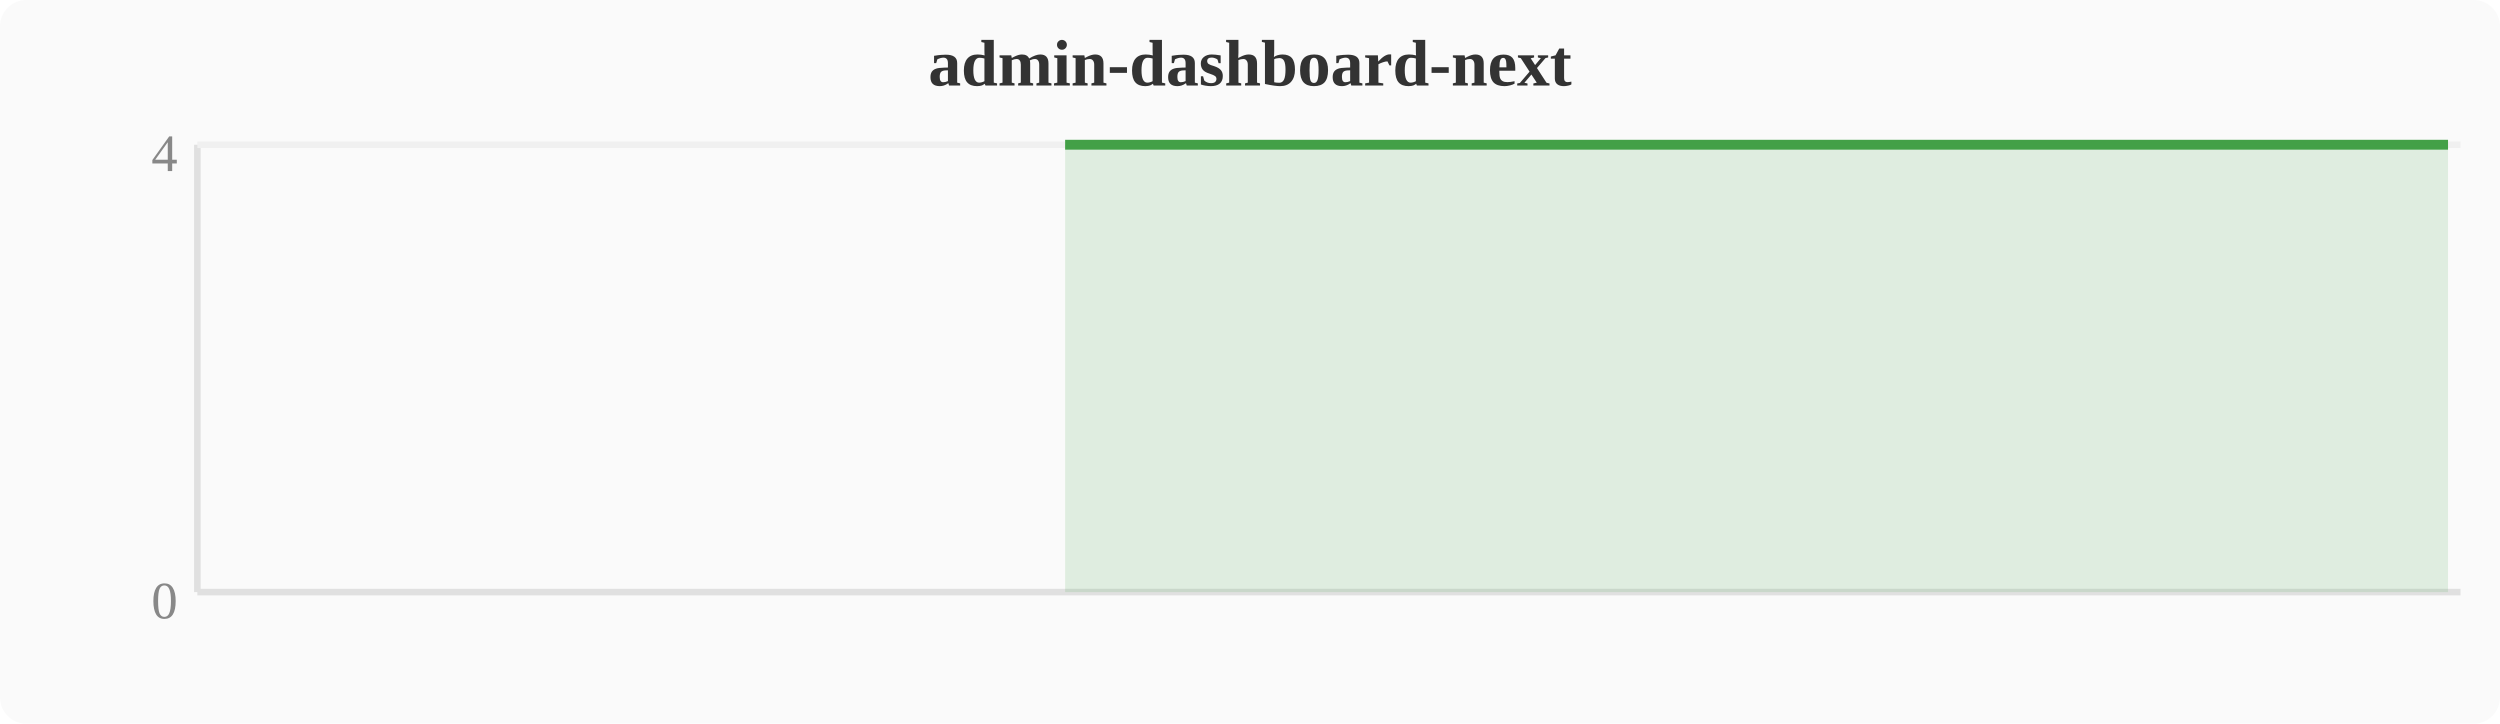
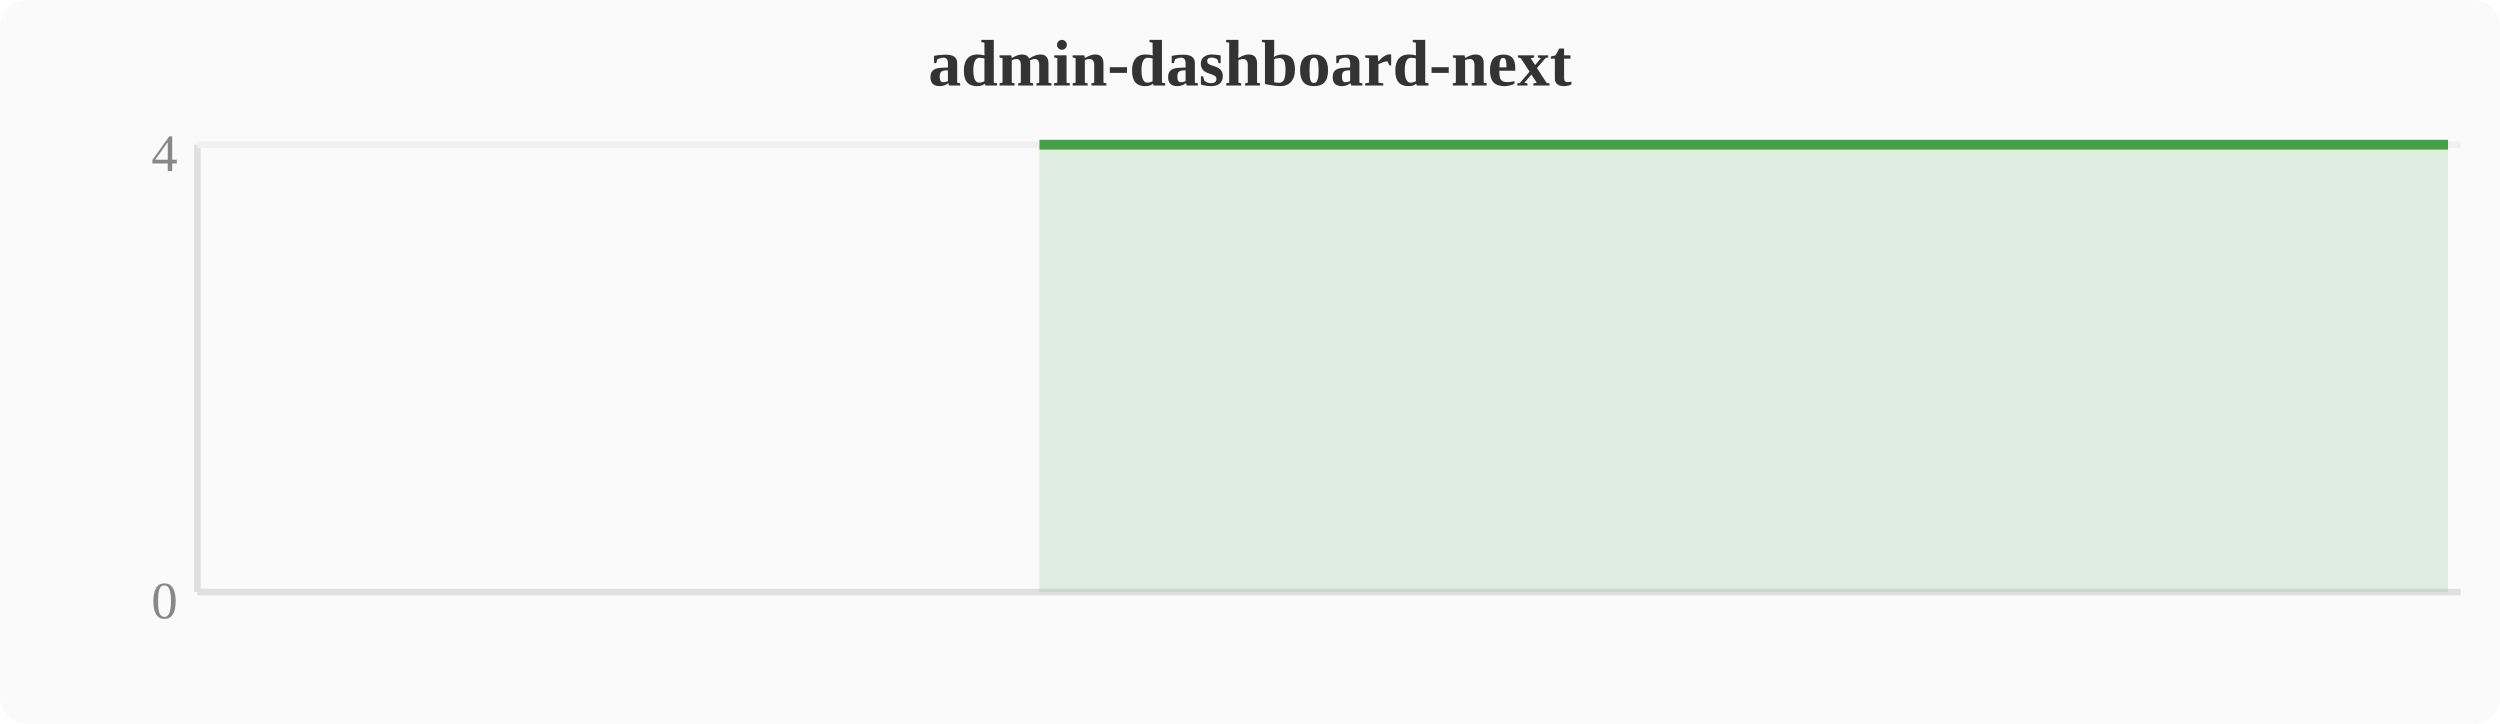
<svg xmlns="http://www.w3.org/2000/svg" width="380" height="110" viewBox="0 0 380 110">
  <rect width="380" height="110" fill="#fafafa" rx="4" />
  <text x="190" y="13" text-anchor="middle" font-size="10" font-weight="bold" fill="#333">admin-dashboard-next</text>
  <line x1="30" y1="22" x2="30" y2="90" stroke="#e0e0e0" stroke-width="1" />
  <line x1="30" y1="90" x2="374" y2="90" stroke="#e0e0e0" stroke-width="1" />
  <line x1="30" y1="22" x2="374" y2="22" stroke="#f0f0f0" stroke-width="1" />
  <text x="27" y="94" text-anchor="end" font-size="8" fill="#888">0</text>
  <text x="27" y="26" text-anchor="end" font-size="8" fill="#888">4</text>
-   <polygon points="161.9,22.0 165.7,22.0 169.5,22.0 173.3,22.0 177.2,22.0 181.0,22.0 184.8,22.0 188.6,22.0 192.4,22.0 196.3,22.0 200.1,22.0 203.9,22.0 207.7,22.0 211.6,22.0 215.4,22.0 219.2,22.0 223.0,22.0 226.8,22.0 230.7,22.0 234.5,22.0 238.3,22.0 242.1,22.0 246.0,22.0 249.8,22.0 253.6,22.0 257.4,22.0 261.2,22.0 265.1,22.0 268.9,22.0 272.7,22.0 276.5,22.0 280.4,22.0 284.2,22.0 288.0,22.0 291.8,22.0 295.6,22.0 299.5,22.0 303.3,22.0 307.1,22.0 310.9,22.0 314.8,22.0 318.6,22.0 322.4,22.0 326.2,22.0 330.0,22.0 333.9,22.0 337.7,22.0 341.5,22.0 345.3,22.0 349.2,22.0 353.0,22.0 356.8,22.0 360.6,22.0 364.4,22.0 368.3,22.0 372.1,22.0 372.1,90 161.9,90" fill="#43a047" opacity="0.15" />
-   <polyline points="161.9,22.0 165.7,22.0 169.5,22.0 173.3,22.0 177.2,22.0 181.0,22.0 184.8,22.0 188.6,22.0 192.4,22.0 196.3,22.0 200.1,22.0 203.9,22.0 207.7,22.0 211.6,22.0 215.4,22.0 219.2,22.0 223.0,22.0 226.8,22.0 230.7,22.0 234.5,22.0 238.3,22.0 242.1,22.0 246.0,22.0 249.8,22.0 253.6,22.0 257.4,22.0 261.2,22.0 265.1,22.0 268.9,22.0 272.7,22.0 276.5,22.0 280.4,22.0 284.2,22.0 288.0,22.0 291.8,22.0 295.6,22.0 299.5,22.0 303.3,22.0 307.1,22.0 310.9,22.0 314.8,22.0 318.6,22.0 322.4,22.0 326.2,22.0 330.0,22.0 333.9,22.0 337.7,22.0 341.5,22.0 345.3,22.0 349.2,22.0 353.0,22.0 356.8,22.0 360.6,22.0 364.4,22.0 368.3,22.0 372.1,22.0" fill="none" stroke="#43a047" stroke-width="1.5" stroke-linejoin="round" />
+   <polygon points="158.0,22.0 161.9,22.0 165.7,22.0 169.5,22.0 173.3,22.0 177.2,22.0 181.0,22.0 184.8,22.0 188.6,22.0 192.4,22.0 196.3,22.0 200.1,22.0 203.9,22.0 207.7,22.0 211.6,22.0 215.4,22.0 219.2,22.0 223.0,22.0 226.8,22.0 230.7,22.0 234.5,22.0 238.3,22.0 242.1,22.0 246.0,22.0 249.8,22.0 253.6,22.0 257.4,22.0 261.2,22.0 265.1,22.0 268.9,22.0 272.7,22.0 276.5,22.0 280.4,22.0 284.2,22.0 288.0,22.0 291.8,22.0 295.6,22.0 299.5,22.0 303.3,22.0 307.1,22.0 310.9,22.0 314.8,22.0 318.6,22.0 322.4,22.0 326.2,22.0 330.0,22.0 333.9,22.0 337.7,22.0 341.5,22.0 345.3,22.0 349.2,22.0 353.0,22.0 356.8,22.0 360.6,22.0 364.4,22.0 368.3,22.0 372.1,22.0 372.1,90 158.0,90" fill="#43a047" opacity="0.15" />
+   <polyline points="158.0,22.0 161.9,22.0 165.7,22.0 169.5,22.0 173.3,22.0 177.2,22.0 181.0,22.0 184.8,22.0 188.6,22.0 192.4,22.0 196.3,22.0 200.1,22.0 203.9,22.0 207.7,22.0 211.6,22.0 215.4,22.0 219.2,22.0 223.0,22.0 226.8,22.0 230.7,22.0 234.5,22.0 238.3,22.0 242.1,22.0 246.0,22.0 249.8,22.0 253.6,22.0 257.4,22.0 261.2,22.0 265.1,22.0 268.9,22.0 272.7,22.0 276.5,22.0 280.4,22.0 284.2,22.0 288.0,22.0 291.8,22.0 295.6,22.0 299.5,22.0 303.3,22.0 307.1,22.0 310.9,22.0 314.8,22.0 318.6,22.0 322.4,22.0 326.2,22.0 330.0,22.0 333.9,22.0 337.7,22.0 341.5,22.0 345.3,22.0 349.2,22.0 353.0,22.0 356.8,22.0 360.6,22.0 364.4,22.0 368.3,22.0 372.1,22.0" fill="none" stroke="#43a047" stroke-width="1.5" stroke-linejoin="round" />
</svg>
